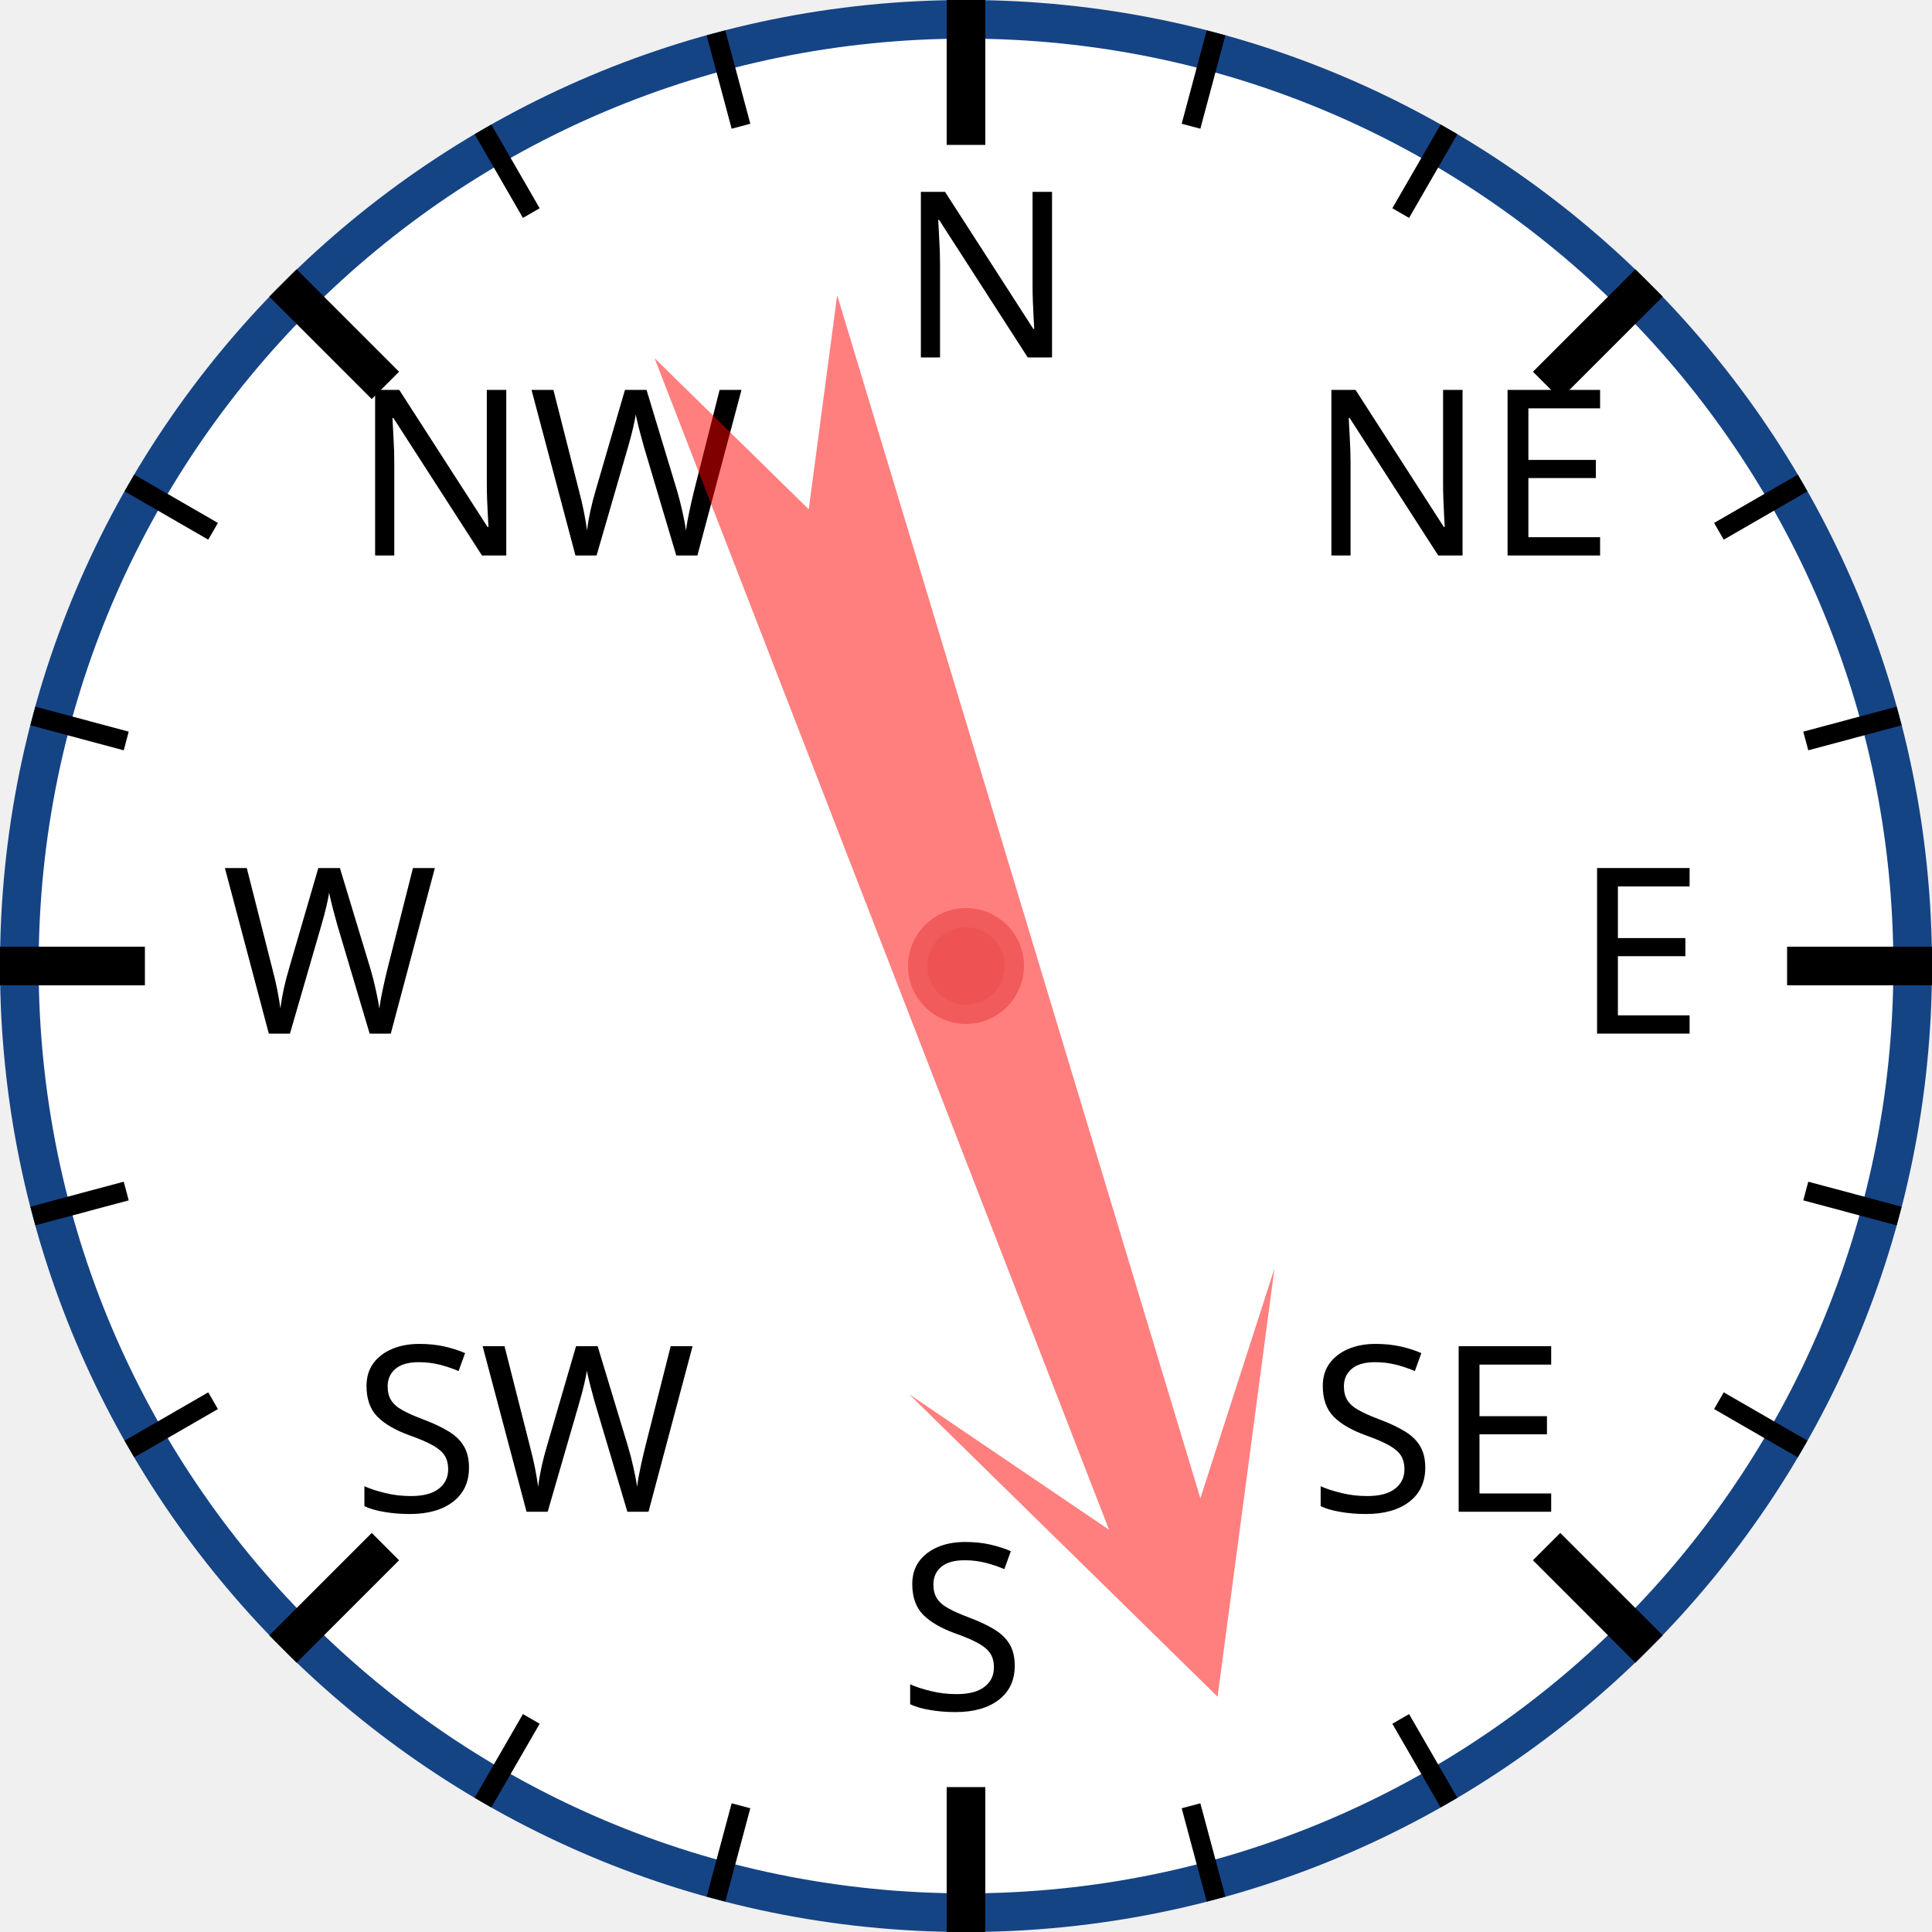
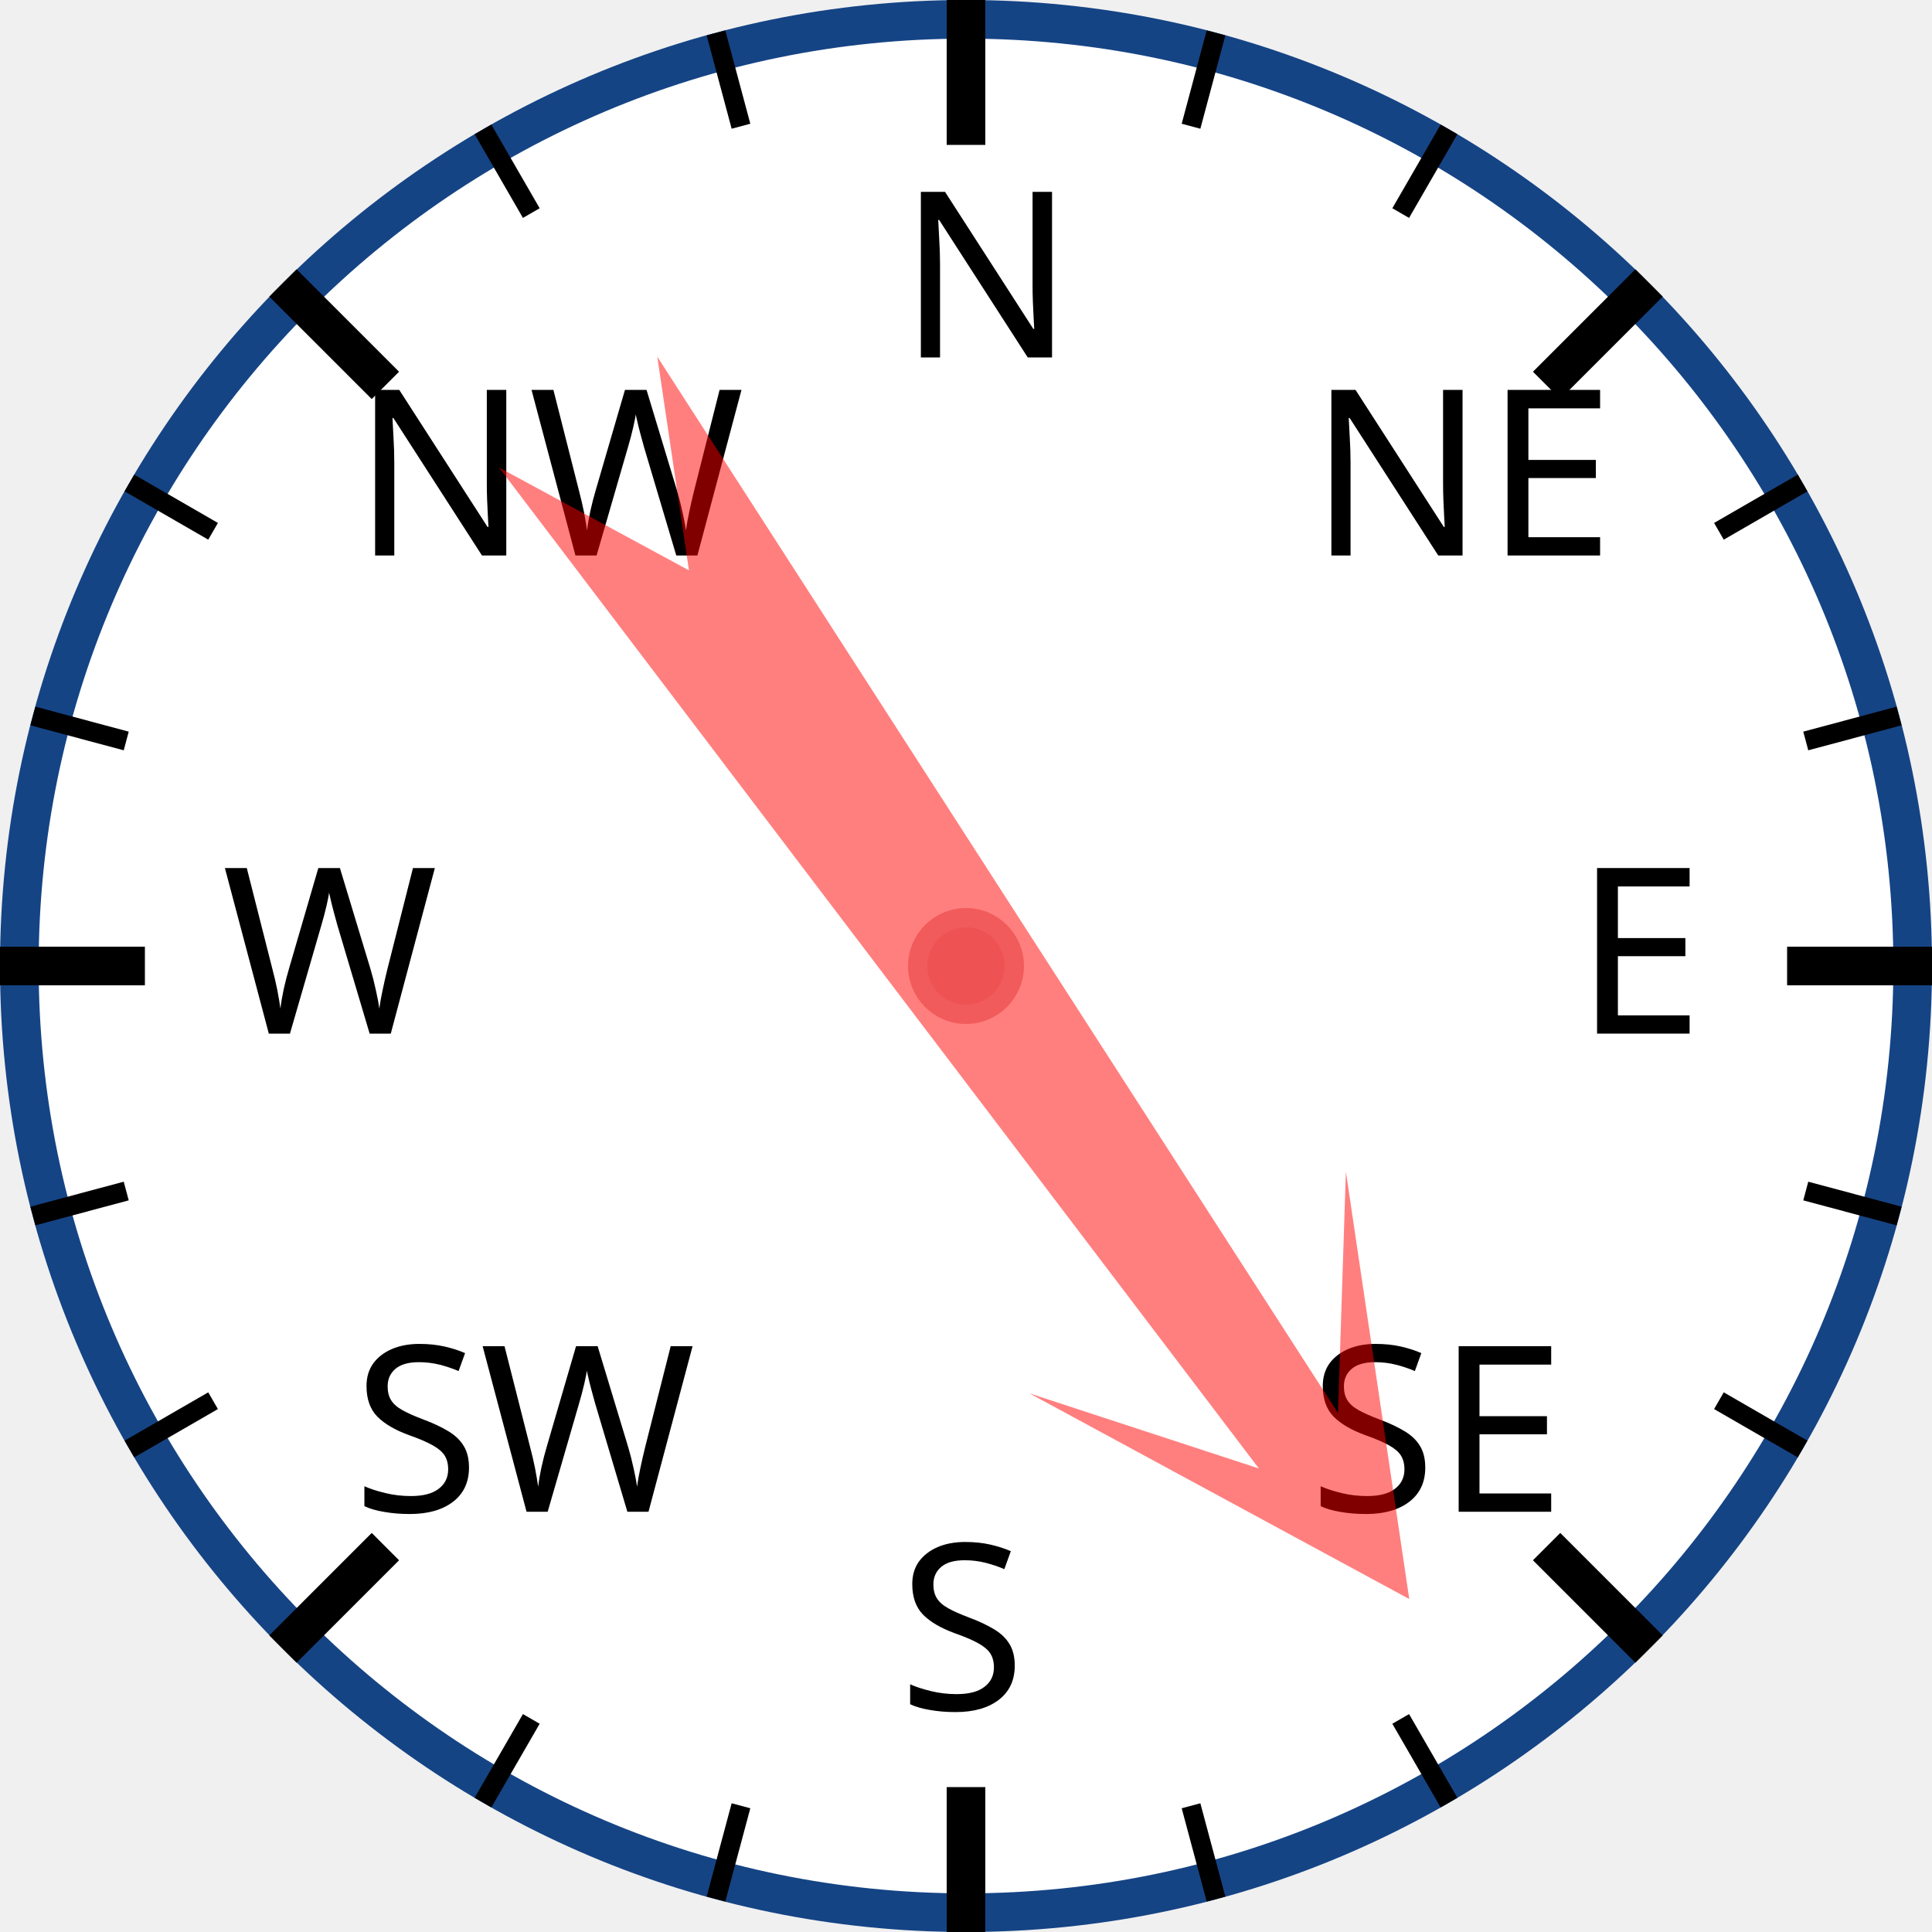
<svg xmlns="http://www.w3.org/2000/svg" width="120px" height="120px" viewBox="0 0 200 200">
  <circle cx="100" cy="100" r="98" style="fill: white; stroke: #154485; stroke-width: 4;" />
  <text x="93.0" y="37.0" style="font-family: sans-serif; font-size: 18pt;">N</text>
  <line x1="100.0" y1="0.0" x2="100.0" y2="15.0" style="stroke: black; stroke-width: 4;" />
  <line x1="74.118" y1="3.407" x2="76.706" y2="13.067" style="stroke: black; stroke-width: 2;" />
  <line x1="50" y1="13.397" x2="55" y2="22.058" style="stroke: black; stroke-width: 2;" />
  <text x="36.503" y="57.503" style="font-family: sans-serif; font-size: 18pt;">NW</text>
  <line x1="29.289" y1="29.289" x2="39.896" y2="39.896" style="stroke: black; stroke-width: 4;" />
  <line x1="13.397" y1="50" x2="22.058" y2="55" style="stroke: black; stroke-width: 2;" />
  <line x1="3.407" y1="74.118" x2="13.067" y2="76.706" style="stroke: black; stroke-width: 2;" />
  <text x="23.0" y="107.0" style="font-family: sans-serif; font-size: 18pt;">W</text>
  <line x1="0.0" y1="100.0" x2="15.0" y2="100.0" style="stroke: black; stroke-width: 4;" />
  <line x1="3.407" y1="125.882" x2="13.067" y2="123.294" style="stroke: black; stroke-width: 2;" />
  <line x1="13.397" y1="150" x2="22.058" y2="145" style="stroke: black; stroke-width: 2;" />
  <text x="36.503" y="156.497" style="font-family: sans-serif; font-size: 18pt;">SW</text>
  <line x1="29.289" y1="170.711" x2="39.896" y2="160.104" style="stroke: black; stroke-width: 4;" />
  <line x1="50" y1="186.603" x2="55" y2="177.942" style="stroke: black; stroke-width: 2;" />
  <line x1="74.118" y1="196.593" x2="76.706" y2="186.933" style="stroke: black; stroke-width: 2;" />
  <text x="93" y="177.0" style="font-family: sans-serif; font-size: 18pt;">S</text>
  <line x1="100" y1="200.0" x2="100" y2="185.0" style="stroke: black; stroke-width: 4;" />
  <line x1="125.882" y1="196.593" x2="123.294" y2="186.933" style="stroke: black; stroke-width: 2;" />
  <line x1="150.0" y1="186.603" x2="145.0" y2="177.942" style="stroke: black; stroke-width: 2;" />
  <text x="135.497" y="156.497" style="font-family: sans-serif; font-size: 18pt;">SE</text>
  <line x1="170.711" y1="170.711" x2="160.104" y2="160.104" style="stroke: black; stroke-width: 4;" />
  <line x1="186.603" y1="150" x2="177.942" y2="145" style="stroke: black; stroke-width: 2;" />
  <line x1="196.593" y1="125.882" x2="186.933" y2="123.294" style="stroke: black; stroke-width: 2;" />
  <text x="163.0" y="107" style="font-family: sans-serif; font-size: 18pt;">E</text>
  <line x1="200.0" y1="100" x2="185.0" y2="100" style="stroke: black; stroke-width: 4;" />
  <line x1="196.593" y1="74.118" x2="186.933" y2="76.706" style="stroke: black; stroke-width: 2;" />
  <line x1="186.603" y1="50" x2="177.942" y2="55" style="stroke: black; stroke-width: 2;" />
  <text x="135.497" y="57.503" style="font-family: sans-serif; font-size: 18pt;">NE</text>
  <line x1="170.711" y1="29.289" x2="160.104" y2="39.896" style="stroke: black; stroke-width: 4;" />
  <line x1="150" y1="13.397" x2="145" y2="22.058" style="stroke: black; stroke-width: 2;" />
  <line x1="125.882" y1="3.407" x2="123.294" y2="13.067" style="stroke: black; stroke-width: 2;" />
-   <polygon points="100 20 120 60 105 40 110 170 100 150 90 170 95 40 80 60" style="fill: red; fill-opacity: 0.5;" transform="rotate(161,100,100)" />
+   <polygon points="100 20 120 60 105 40 110 170 100 150 90 170 95 40 80 60" style="fill: red; fill-opacity: 0.5;" transform="rotate(145,100,100)" />
  <circle cx="100" cy="100" r="5" style="fill: #EE5252; stroke: #F25B5B; stroke-width: 2;" />
</svg>
